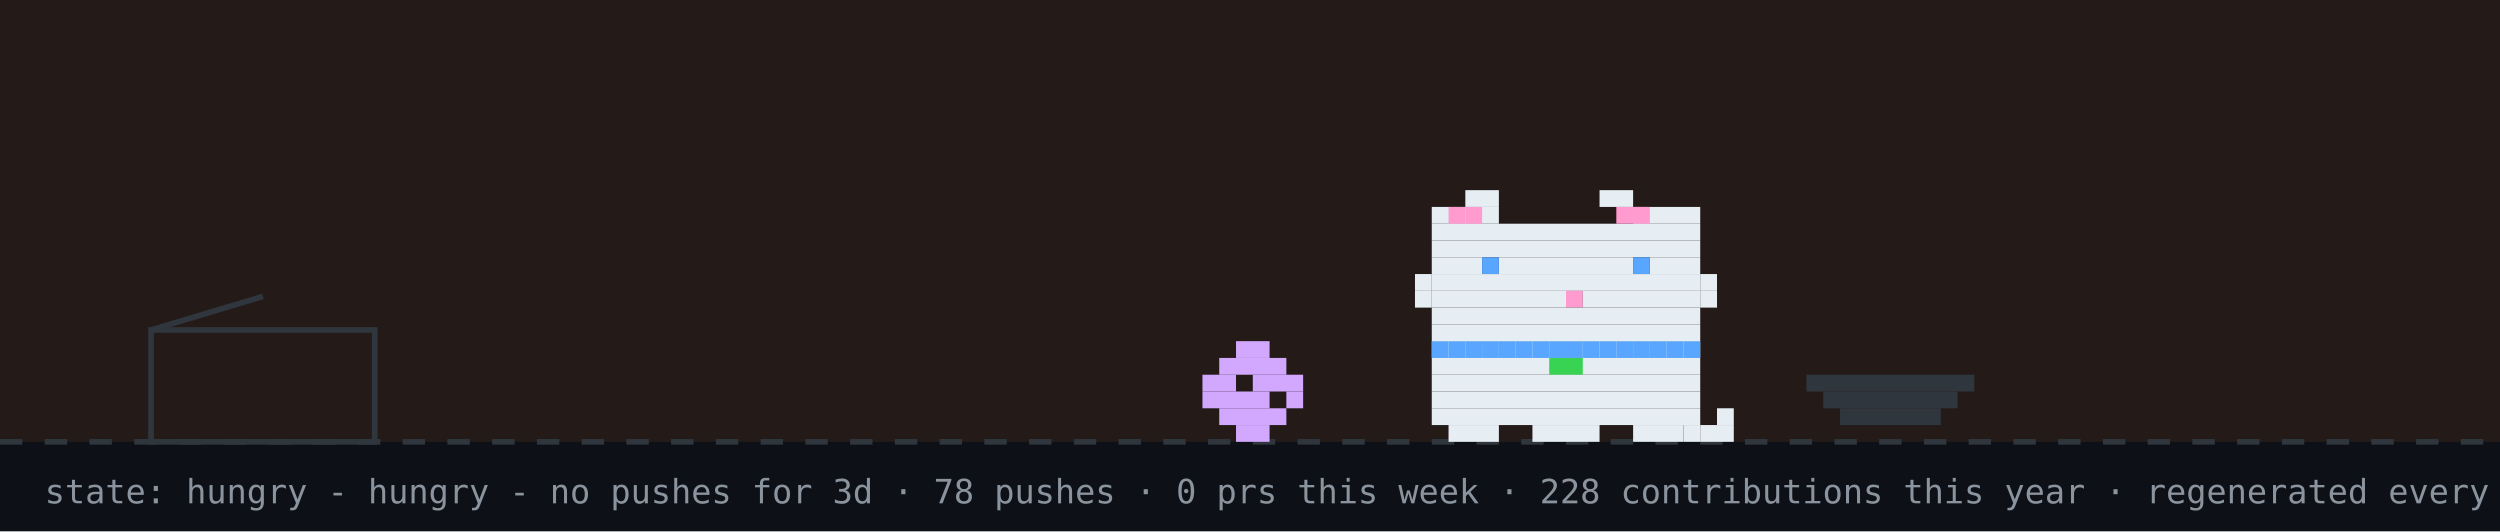
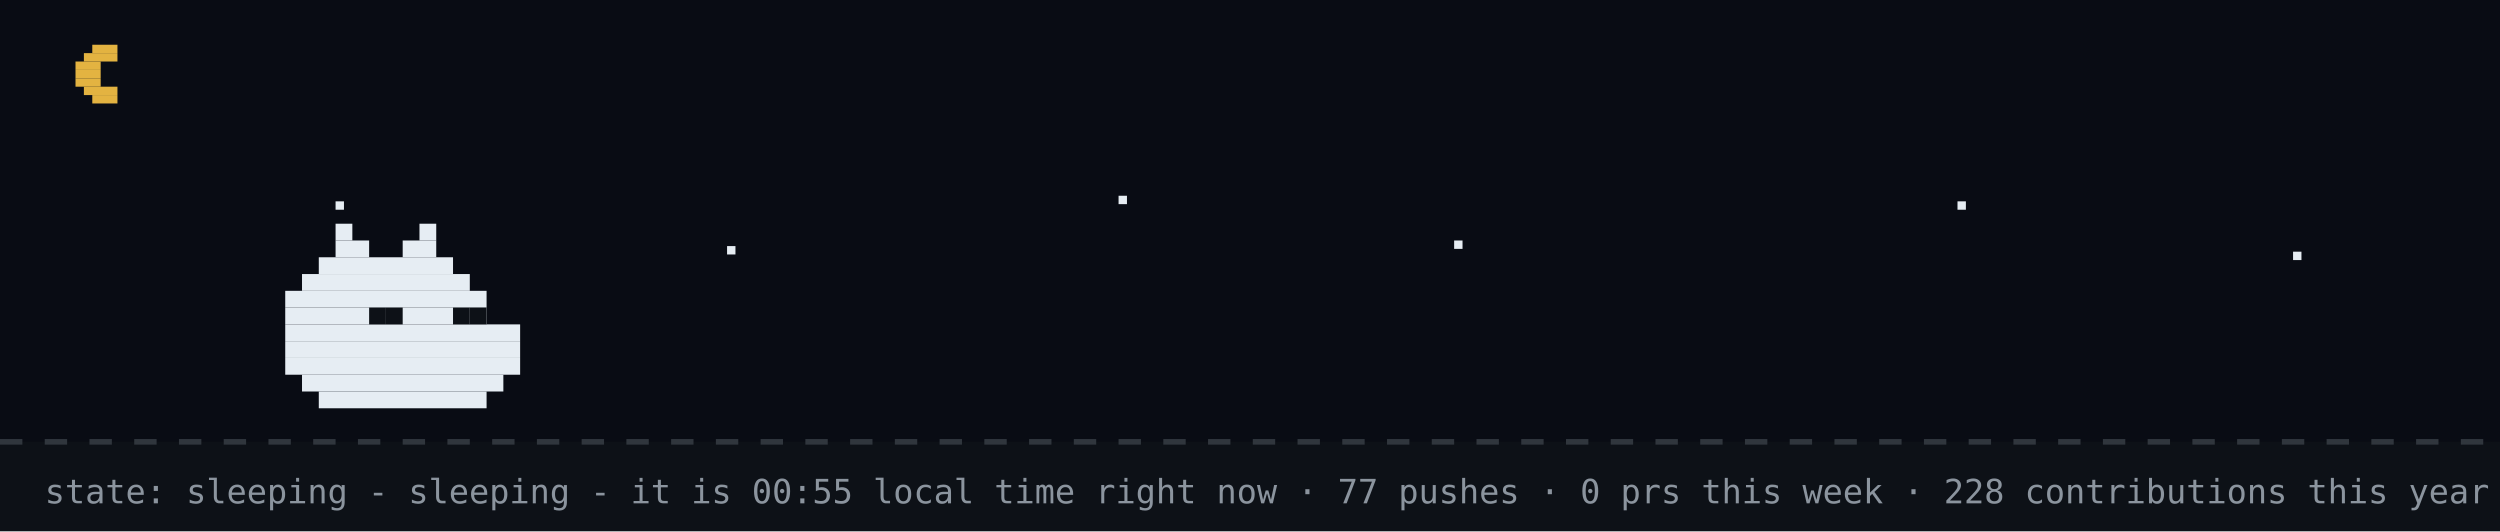
- <svg xmlns="http://www.w3.org/2000/svg" width="894" height="190" viewBox="0 0 894 190" role="img" aria-label="github pet: hungry">
+ <svg xmlns="http://www.w3.org/2000/svg" width="894" height="190" viewBox="0 0 894 190" role="img" aria-label="github pet: sleeping">
  <rect width="894" height="190" fill="#0d1117" />
-   <rect width="894" height="158" fill="#f77825" opacity="0.1" />
+   <rect width="894" height="158" fill="#02060f" opacity="0.4" />
+   <rect x="33" y="16" width="9" height="3" fill="#e3b341" />
+   <rect x="30" y="19" width="12" height="3" fill="#e3b341" />
+   <rect x="27" y="22" width="9" height="3" fill="#e3b341" />
+   <rect x="27" y="25" width="9" height="3" fill="#e3b341" />
+   <rect x="27" y="28" width="9" height="3" fill="#e3b341" />
+   <rect x="30" y="31" width="12" height="3" fill="#e3b341" />
+   <rect x="33" y="34" width="9" height="3" fill="#e3b341" />
+   <rect x="120" y="72" width="3" height="3" fill="#e6edf3">
+     <animate attributeName="opacity" values="1;0.2;1" dur="2.2s" begin="0s" repeatCount="indefinite" />
+   </rect>
+   <rect x="260" y="88" width="3" height="3" fill="#e6edf3">
+     <animate attributeName="opacity" values="1;0.2;1" dur="2.2s" begin="0.7s" repeatCount="indefinite" />
+   </rect>
+   <rect x="400" y="70" width="3" height="3" fill="#e6edf3">
+     <animate attributeName="opacity" values="1;0.2;1" dur="2.2s" begin="1.3s" repeatCount="indefinite" />
+   </rect>
+   <rect x="520" y="86" width="3" height="3" fill="#e6edf3">
+     <animate attributeName="opacity" values="1;0.2;1" dur="2.2s" begin="0.4s" repeatCount="indefinite" />
+   </rect>
+   <rect x="700" y="72" width="3" height="3" fill="#e6edf3">
+     <animate attributeName="opacity" values="1;0.2;1" dur="2.2s" begin="1.7s" repeatCount="indefinite" />
+   </rect>
+   <rect x="820" y="90" width="3" height="3" fill="#e6edf3">
+     <animate attributeName="opacity" values="1;0.2;1" dur="2.2s" begin="1s" repeatCount="indefinite" />
+   </rect>
  <line x1="0" y1="158" x2="894" y2="158" stroke="#30363d" stroke-width="2" stroke-dasharray="8 8" />
-   <rect x="54" y="118" width="80" height="40" fill="none" stroke="#30363d" stroke-width="2" />
-   <line x1="54" y1="118" x2="94" y2="106" stroke="#30363d" stroke-width="2" />
-   <g transform="translate(430,0)">
-     <g>
-       <animateTransform attributeName="transform" type="translate" values="0 0;0 0;52 -10;52 0;52 0;0 0" keyTimes="0;0.660;0.690;0.780;0.860;1" dur="32s" begin="0s" repeatCount="indefinite" />
-       <rect x="12" y="122" width="12" height="6" fill="#d2a8ff" />
-       <rect x="6" y="128" width="24" height="6" fill="#d2a8ff" />
-       <rect x="0" y="134" width="12" height="6" fill="#d2a8ff" />
-       <rect x="18" y="134" width="18" height="6" fill="#d2a8ff" />
-       <rect x="0" y="140" width="24" height="6" fill="#d2a8ff" />
-       <rect x="30" y="140" width="6" height="6" fill="#d2a8ff" />
-       <rect x="6" y="146" width="24" height="6" fill="#d2a8ff" />
-       <rect x="12" y="152" width="12" height="6" fill="#d2a8ff" />
-     </g>
-   </g>
-   <rect x="646" y="134" width="60" height="6" fill="#30363d" />
-   <rect x="652" y="140" width="48" height="6" fill="#30363d" />
-   <rect x="658" y="146" width="36" height="6" fill="#30363d" />
-   <g transform="translate(500,0)">
-     <rect x="12" y="122" width="96" height="6" fill="#e6edf3" />
-     <rect x="12" y="128" width="96" height="6" fill="#e6edf3" />
-     <rect x="12" y="134" width="96" height="6" fill="#e6edf3" />
-     <rect x="12" y="140" width="96" height="6" fill="#e6edf3" />
-     <rect x="12" y="146" width="96" height="6" fill="#e6edf3" />
-     <rect x="18" y="152" width="18" height="6" fill="#e6edf3" />
-     <rect x="48" y="152" width="24" height="6" fill="#e6edf3" />
-     <rect x="84" y="152" width="18" height="6" fill="#e6edf3" />
-     <rect x="12" y="122" width="6" height="6" fill="#58a6ff" />
-     <rect x="18" y="122" width="6" height="6" fill="#58a6ff" />
-     <rect x="24" y="122" width="6" height="6" fill="#58a6ff" />
-     <rect x="30" y="122" width="6" height="6" fill="#58a6ff" />
-     <rect x="36" y="122" width="6" height="6" fill="#58a6ff" />
-     <rect x="42" y="122" width="6" height="6" fill="#58a6ff" />
-     <rect x="48" y="122" width="6" height="6" fill="#58a6ff" />
-     <rect x="54" y="122" width="6" height="6" fill="#58a6ff" />
-     <rect x="60" y="122" width="6" height="6" fill="#58a6ff" />
-     <rect x="66" y="122" width="6" height="6" fill="#58a6ff" />
-     <rect x="72" y="122" width="6" height="6" fill="#58a6ff" />
-     <rect x="78" y="122" width="6" height="6" fill="#58a6ff" />
-     <rect x="84" y="122" width="6" height="6" fill="#58a6ff" />
-     <rect x="90" y="122" width="6" height="6" fill="#58a6ff" />
-     <rect x="96" y="122" width="6" height="6" fill="#58a6ff" />
-     <rect x="102" y="122" width="6" height="6" fill="#58a6ff" />
-     <rect x="54" y="128" width="6" height="6" fill="#39d353" />
-     <rect x="60" y="128" width="6" height="6" fill="#39d353" />
-     <g>
-       <animate attributeName="opacity" values="1;0;1" keyTimes="0;0.5;1" calcMode="discrete" dur="1.4s" repeatCount="indefinite" />
-       <rect x="102" y="152" width="6" height="6" fill="#e6edf3" />
-       <rect x="108" y="152" width="6" height="6" fill="#e6edf3" />
-       <rect x="114" y="152" width="6" height="6" fill="#e6edf3" />
-       <rect x="114" y="146" width="6" height="6" fill="#e6edf3" />
-     </g>
-     <g opacity="0">
-       <animate attributeName="opacity" values="0;1;0" keyTimes="0;0.5;1" calcMode="discrete" dur="1.4s" repeatCount="indefinite" />
-       <rect x="114" y="152" width="6" height="6" fill="#e6edf3" />
-       <rect x="114" y="146" width="6" height="6" fill="#e6edf3" />
-       <rect x="114" y="140" width="6" height="6" fill="#e6edf3" />
-       <rect x="108" y="140" width="6" height="6" fill="#e6edf3" />
-     </g>
-     <g>
-       <animateTransform attributeName="transform" type="translate" values="0 0;0 0;0 8;0 0;0 8;0 0;0 8;0 0;0 0" keyTimes="0.000;0.100;0.233;0.367;0.500;0.633;0.767;0.900;1.000" dur="6s" begin="0s" repeatCount="indefinite" />
-       <rect x="24" y="68" width="12" height="6" fill="#e6edf3" />
-       <rect x="72" y="68" width="12" height="6" fill="#e6edf3" />
-       <rect x="12" y="74" width="24" height="6" fill="#e6edf3" />
-       <rect x="84" y="74" width="24" height="6" fill="#e6edf3" />
-       <rect x="12" y="80" width="96" height="6" fill="#e6edf3" />
-       <rect x="12" y="86" width="96" height="6" fill="#e6edf3" />
-       <rect x="12" y="92" width="18" height="6" fill="#e6edf3" />
-       <rect x="36" y="92" width="48" height="6" fill="#e6edf3" />
-       <rect x="90" y="92" width="18" height="6" fill="#e6edf3" />
-       <rect x="12" y="98" width="96" height="6" fill="#e6edf3" />
-       <rect x="12" y="104" width="48" height="6" fill="#e6edf3" />
-       <rect x="60" y="104" width="6" height="6" fill="#ff9bce" />
-       <rect x="66" y="104" width="42" height="6" fill="#e6edf3" />
-       <rect x="12" y="110" width="96" height="6" fill="#e6edf3" />
-       <rect x="12" y="116" width="96" height="6" fill="#e6edf3" />
-       <rect x="18" y="74" width="6" height="6" fill="#ff9bce" />
-       <rect x="24" y="74" width="6" height="6" fill="#ff9bce" />
-       <rect x="78" y="74" width="6" height="6" fill="#ff9bce" />
-       <rect x="84" y="74" width="6" height="6" fill="#ff9bce" />
-       <rect x="6" y="98" width="6" height="6" fill="#e6edf3" />
-       <rect x="6" y="104" width="6" height="6" fill="#e6edf3" />
-       <rect x="108" y="98" width="6" height="6" fill="#e6edf3" />
-       <rect x="108" y="104" width="6" height="6" fill="#e6edf3" />
-       <g>
-         <animate attributeName="opacity" values="1;0;1" keyTimes="0;0.96;1" calcMode="discrete" dur="4.2s" repeatCount="indefinite" />
-         <rect x="30" y="92" width="6" height="6" fill="#58a6ff" />
-         <rect x="84" y="92" width="6" height="6" fill="#58a6ff" />
-       </g>
-       <g opacity="0">
-         <animate attributeName="opacity" values="0;1;0" keyTimes="0;0.96;1" calcMode="discrete" dur="4.2s" repeatCount="indefinite" />
-         <rect x="30" y="92" width="6" height="6" fill="#0d1117" />
-         <rect x="84" y="92" width="6" height="6" fill="#0d1117" />
-       </g>
-     </g>
-   </g>
-   <g opacity="0">
-     <animate attributeName="opacity" values="0;0;1;1;0;0" keyTimes="0;0.07;0.14;0.85;0.96;1" dur="7s" repeatCount="1" fill="freeze" />
-     <rect x="60" y="12" width="380" height="46" rx="10" fill="#30363d" />
-     <polygon points="110,58 130,58 118,74" fill="#30363d" />
-     <text x="76" y="31" font-family="monospace" font-size="13" fill="#e6edf3">good evening! welcome to shubham's corner</text>
-     <text x="76" y="48" font-family="monospace" font-size="12" fill="#8b949e">scroll down for projects + contact</text>
-     <polygon points="230,66 246,66 238,78" fill="#58a6ff">
-       <animateTransform attributeName="transform" type="translate" values="0 0;0 6;0 0" dur="0.8s" repeatCount="indefinite" />
-     </polygon>
-   </g>
-   <g opacity="0">
-     <animate attributeName="opacity" values="0;0;1;1;0;0" keyTimes="0;0.000;0.040;0.183;0.223;1" dur="18s" begin="5s" repeatCount="indefinite" />
-     <rect x="711.6" y="14" width="166.4" height="30" rx="9" fill="#30363d" />
-     <polygon points="737.6,44 755.6,44 744.6,54" fill="#30363d" />
-     <text x="722.6" y="33" font-family="monospace" font-size="12" fill="#e6edf3">hacking on YourTomo</text>
-   </g>
-   <g opacity="0">
-     <animate attributeName="opacity" values="0;0;1;1;0;0" keyTimes="0;0.250;0.290;0.433;0.473;1" dur="18s" begin="5s" repeatCount="indefinite" />
-     <rect x="711.6" y="14" width="166.4" height="30" rx="9" fill="#30363d" />
-     <polygon points="737.6,44 755.6,44 744.6,54" fill="#30363d" />
-     <text x="722.6" y="33" font-family="monospace" font-size="12" fill="#e6edf3">featured projects ↓</text>
-   </g>
-   <g opacity="0">
-     <animate attributeName="opacity" values="0;0;1;1;0;0" keyTimes="0;0.500;0.540;0.683;0.723;1" dur="18s" begin="5s" repeatCount="indefinite" />
-     <rect x="696.4" y="14" width="181.6" height="30" rx="9" fill="#30363d" />
-     <polygon points="722.4,44 740.4,44 729.4,54" fill="#30363d" />
-     <text x="707.4" y="33" font-family="monospace" font-size="12" fill="#e6edf3">live stats + graphs ↓</text>
-   </g>
-   <g opacity="0">
-     <animate attributeName="opacity" values="0;0;1;1;0;0" keyTimes="0;0.750;0.790;0.933;0.973;1" dur="18s" begin="5s" repeatCount="indefinite" />
-     <rect x="650.8" y="14" width="227.2" height="30" rx="9" fill="#30363d" />
-     <polygon points="676.8,44 694.8,44 683.8,54" fill="#30363d" />
-     <text x="661.8" y="33" font-family="monospace" font-size="12" fill="#e6edf3">say hi: prsdx.dev@gmail.com</text>
-   </g>
-   <text x="16" y="180" font-family="monospace" font-size="12" fill="#8b949e">state: hungry - hungry - no pushes for 3d · 78 pushes · 0 prs this week · 228 contributions this year · regenerated every 6h · github-pet by prsdx</text>
+   <rect x="120" y="80" width="6" height="6" fill="#e6edf3" />
+   <rect x="150" y="80" width="6" height="6" fill="#e6edf3" />
+   <rect x="120" y="86" width="12" height="6" fill="#e6edf3" />
+   <rect x="144" y="86" width="12" height="6" fill="#e6edf3" />
+   <rect x="114" y="92" width="48" height="6" fill="#e6edf3" />
+   <rect x="108" y="98" width="60" height="6" fill="#e6edf3" />
+   <rect x="102" y="104" width="72" height="6" fill="#e6edf3" />
+   <rect x="102" y="110" width="72" height="6" fill="#e6edf3" />
+   <rect x="102" y="116" width="84" height="6" fill="#e6edf3" />
+   <rect x="102" y="122" width="84" height="6" fill="#e6edf3" />
+   <rect x="102" y="128" width="84" height="6" fill="#e6edf3" />
+   <rect x="108" y="134" width="72" height="6" fill="#e6edf3" />
+   <rect x="114" y="140" width="60" height="6" fill="#e6edf3" />
+   <rect x="132" y="110" width="6" height="6" fill="#0d1117" />
+   <rect x="138" y="110" width="6" height="6" fill="#0d1117" />
+   <rect x="162" y="110" width="6" height="6" fill="#0d1117" />
+   <rect x="168" y="110" width="6" height="6" fill="#0d1117" />
+   <text x="170" y="80" font-family="monospace" font-size="12" fill="#58a6ff" opacity="0">z<animateTransform attributeName="transform" type="translate" values="0 0;8 -26" dur="3s" begin="0s" repeatCount="indefinite" />
+     <animate attributeName="opacity" values="0;1;1;0" keyTimes="0;0.25;0.75;1" dur="3s" begin="0s" repeatCount="indefinite" />
+   </text>
+   <text x="184" y="80" font-family="monospace" font-size="15" fill="#58a6ff" opacity="0">z<animateTransform attributeName="transform" type="translate" values="0 0;8 -26" dur="3s" begin="1s" repeatCount="indefinite" />
+     <animate attributeName="opacity" values="0;1;1;0" keyTimes="0;0.25;0.75;1" dur="3s" begin="1s" repeatCount="indefinite" />
+   </text>
+   <text x="200" y="80" font-family="monospace" font-size="18" fill="#58a6ff" opacity="0">z<animateTransform attributeName="transform" type="translate" values="0 0;8 -26" dur="3s" begin="2s" repeatCount="indefinite" />
+     <animate attributeName="opacity" values="0;1;1;0" keyTimes="0;0.25;0.75;1" dur="3s" begin="2s" repeatCount="indefinite" />
+   </text>
+   <text x="16" y="180" font-family="monospace" font-size="12" fill="#8b949e">state: sleeping - sleeping - it is 00:55 local time right now · 77 pushes · 0 prs this week · 228 contributions this year · regenerated every 6h · github-pet by prsdx</text>
</svg>
